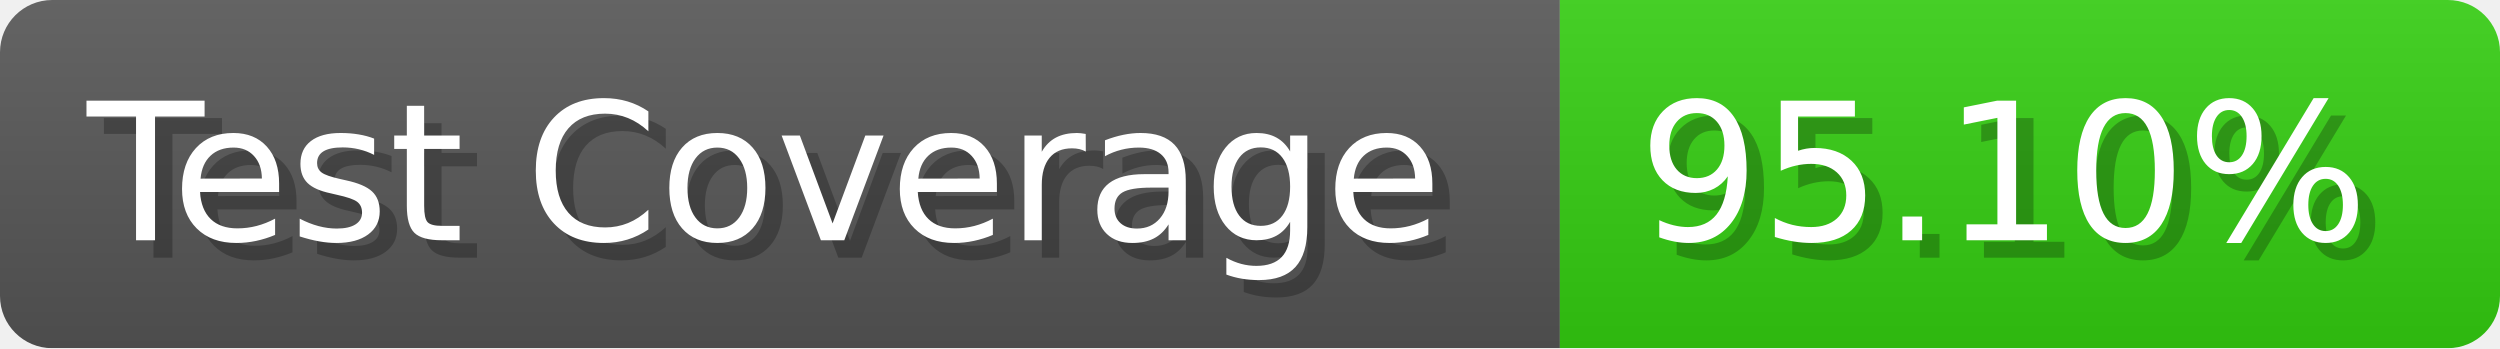
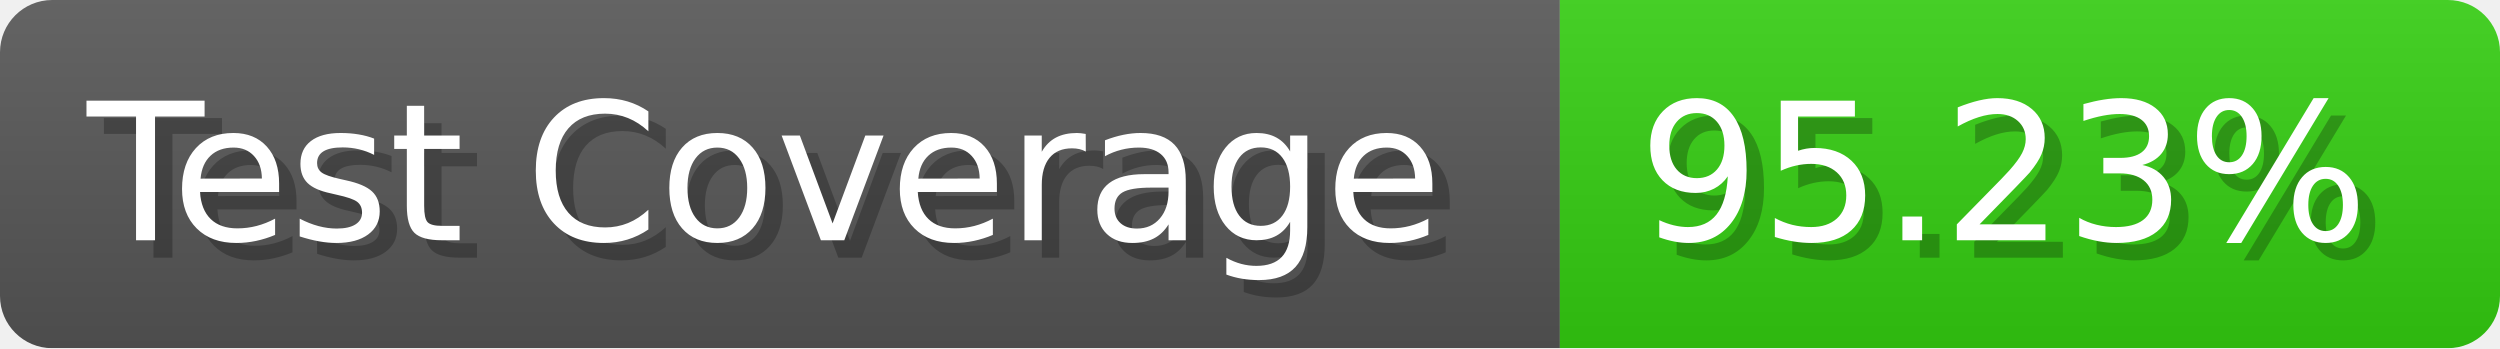
- <svg xmlns="http://www.w3.org/2000/svg" width="143.6" height="20" viewBox="0 0 1436 200" role="img" aria-label="Test Coverage: 95.10%">
+ <svg xmlns="http://www.w3.org/2000/svg" width="143.6" height="20" viewBox="0 0 1436 200" role="img" aria-label="Test Coverage: 95.23%">
  <linearGradient id="a" x2="0" y2="100%">
    <stop offset="0" stop-opacity=".1" stop-color="#EEE" />
    <stop offset="1" stop-opacity=".1" />
  </linearGradient>
  <mask id="m">
    <rect width="1436" height="200" rx="30" fill="#FFF" />
  </mask>
  <g mask="url(#m)">
    <rect width="896" height="200" fill="#555" />
    <rect width="540" height="200" fill="#3C1" x="896" />
    <rect width="1436" height="200" fill="url(#a)" />
  </g>
  <g aria-hidden="true" fill="#fff" text-anchor="start" font-family="Verdana,DejaVu Sans,sans-serif" font-size="110">
    <text x="60" y="148" textLength="796" fill="#000" opacity="0.25">Test Coverage</text>
    <text x="50" y="138" textLength="796">Test Coverage</text>
-     <text x="951" y="148" textLength="440" fill="#000" opacity="0.25">95.10%</text>
-     <text x="941" y="138" textLength="440">95.10%</text>
+     <text x="951" y="148" textLength="440" fill="#000" opacity="0.25">95.23%</text>
+     <text x="941" y="138" textLength="440">95.23%</text>
  </g>
</svg>
